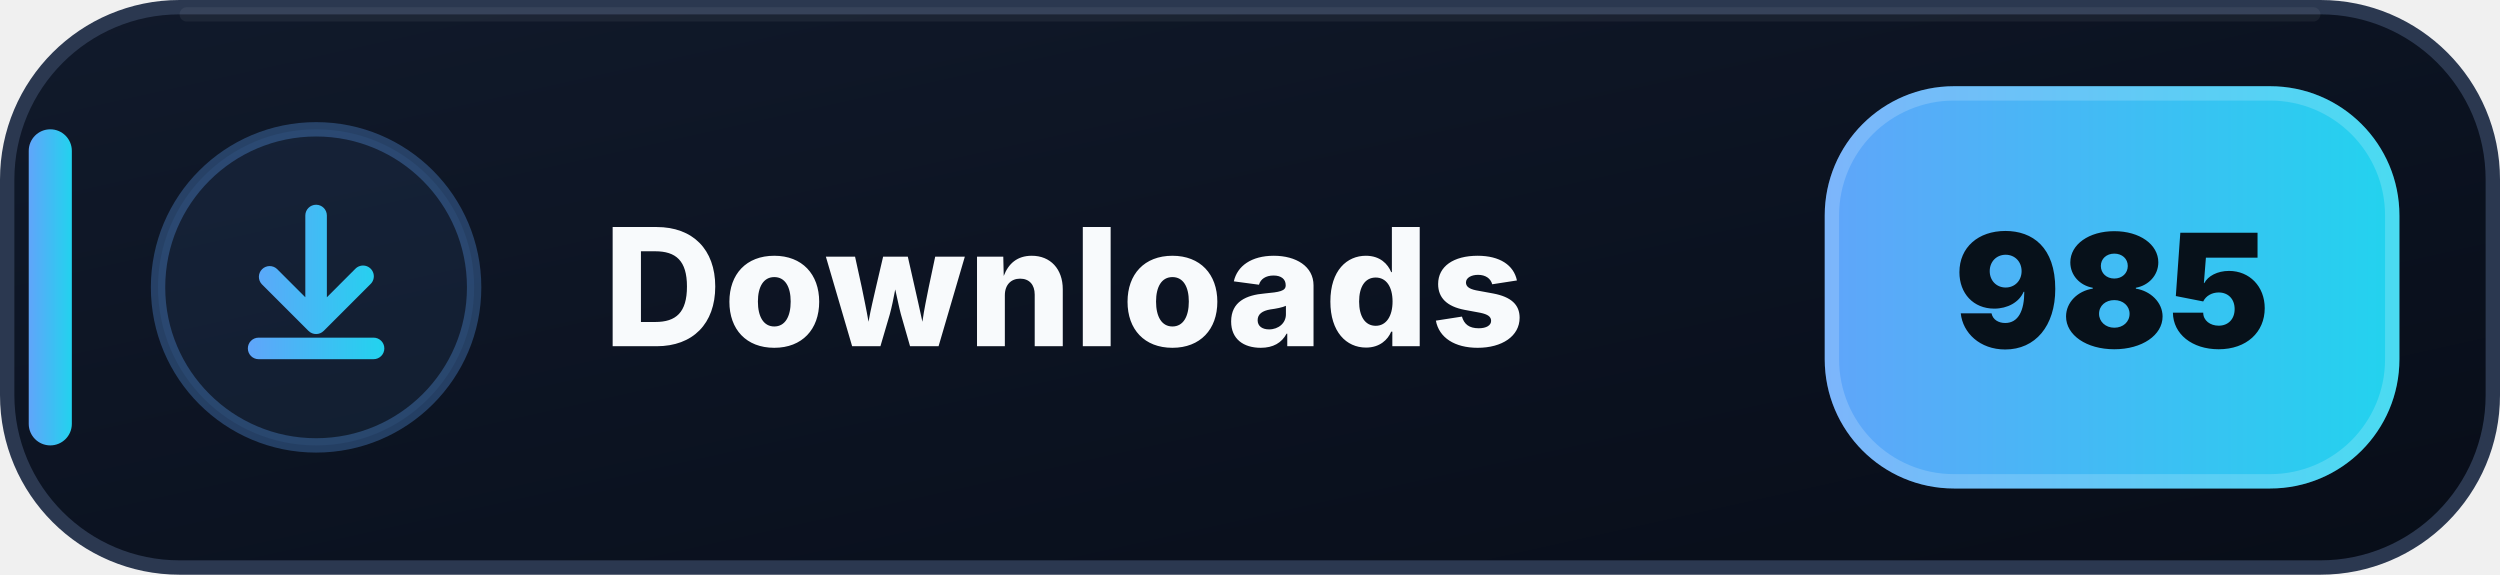
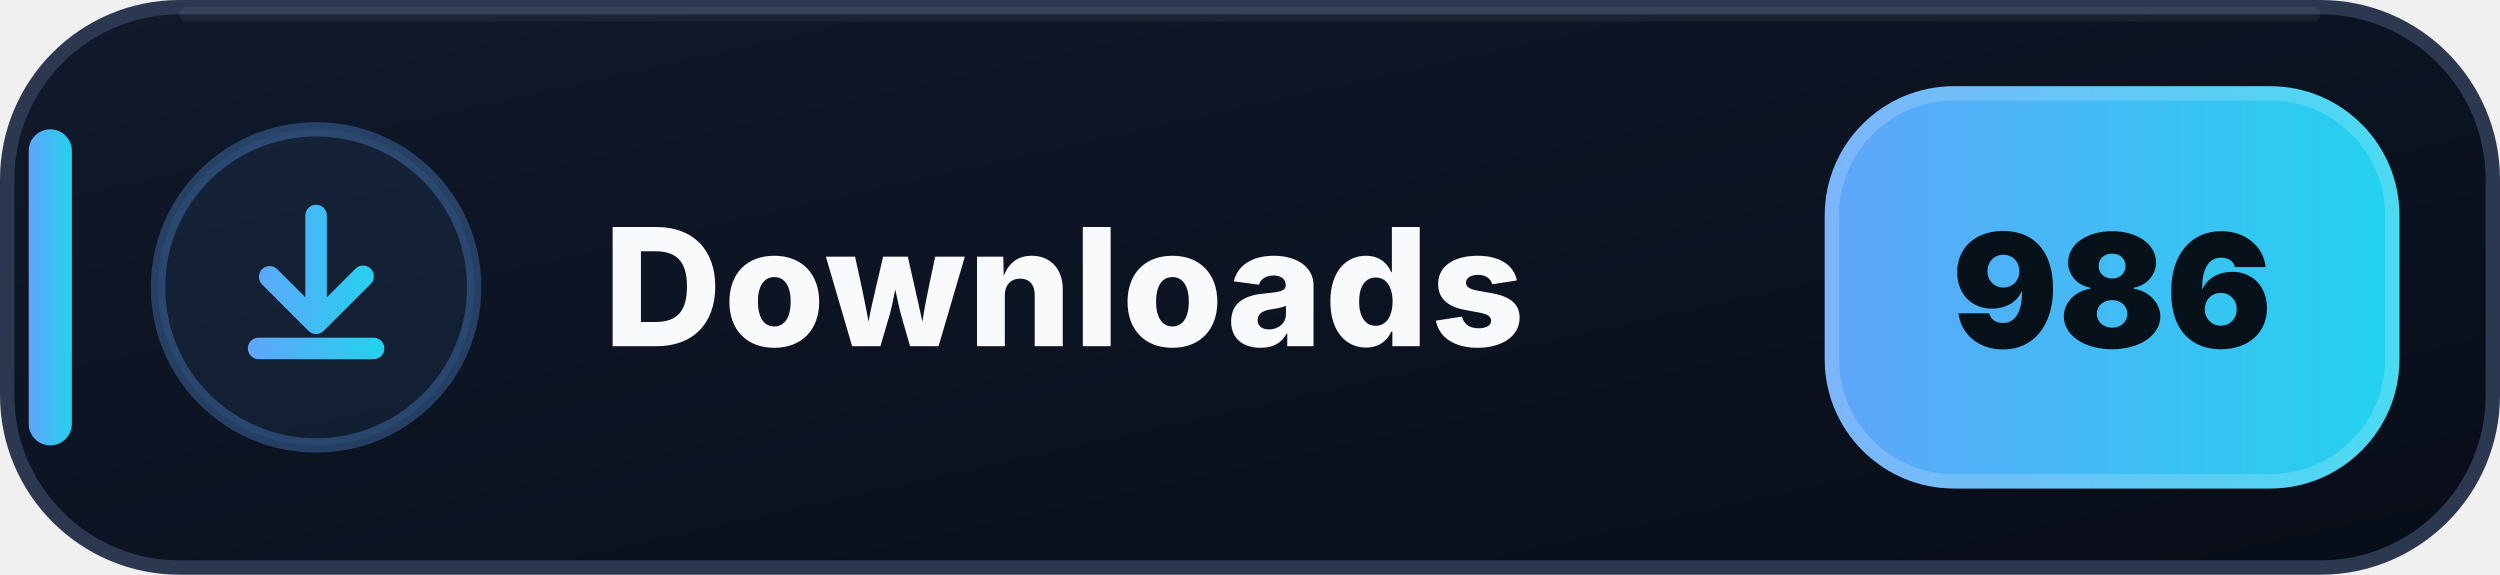
- <svg xmlns="http://www.w3.org/2000/svg" width="174" height="40" viewBox="0 0 174 40" role="img" aria-label="Downloads: 985">
+ <svg xmlns="http://www.w3.org/2000/svg" width="174" height="40" viewBox="0 0 174 40" role="img" aria-label="Downloads: 986">
  <defs>
    <linearGradient id="downloads-bg" x1="0" y1="0" x2="1" y2="1">
      <stop offset="0" stop-color="#111A2B" />
      <stop offset=".58" stop-color="#0B1220" />
      <stop offset="1" stop-color="#080D18" />
    </linearGradient>
    <linearGradient id="downloads-accent" x1="0" y1="0" x2="1" y2="0">
      <stop offset="0" stop-color="#60A5FA" />
      <stop offset="1" stop-color="#22D3EE" />
    </linearGradient>
  </defs>
  <rect x=".5" y=".5" width="173" height="39" rx="12" fill="url(#downloads-bg)" stroke="#2B3850" />
  <path d="M13 1h148" stroke="#FFFFFF" stroke-opacity=".055" stroke-linecap="round" />
  <rect x="2" y="9" width="3" height="22" rx="1.5" fill="url(#downloads-accent)" />
  <circle cx="22" cy="20" r="11" fill="#60A5FA" fill-opacity=".075" stroke="#60A5FA" stroke-opacity=".3" />
  <g transform="translate(14 12)" fill="url(#downloads-accent)">
    <path d="M8 2.25a.75.75 0 0 1 .75.75v5.69l1.97-1.97a.75.75 0 1 1 1.06 1.06l-3.25 3.25a.75.75 0 0 1-1.06 0L4.22 7.78a.75.75 0 0 1 1.06-1.06l1.97 1.97V3A.75.75 0 0 1 8 2.25Zm-4.75 10a.75.75 0 0 1 .75-.75h8a.75.75 0 0 1 0 1.5H4a.75.75 0 0 1-.75-.75Z" />
  </g>
  <text x="42" y="24.1" fill="#F8FAFC" font-family="Segoe UI,Inter,Arial,sans-serif" font-size="11.4" font-weight="800" letter-spacing=".12">Downloads</text>
  <rect x="127" y="6" width="40" height="28" rx="9" fill="url(#downloads-accent)" />
  <rect x="127.5" y="6.5" width="39" height="27" rx="8.5" fill="none" stroke="#FFFFFF" stroke-opacity=".18" />
-   <text x="147" y="24.2" text-anchor="middle" fill="#07111A" font-family="Segoe UI,Inter,Arial,sans-serif" font-size="11" font-weight="900">985</text>
+   <text x="147" y="24.2" text-anchor="middle" fill="#07111A" font-family="Segoe UI,Inter,Arial,sans-serif" font-size="11" font-weight="900">986</text>
</svg>
